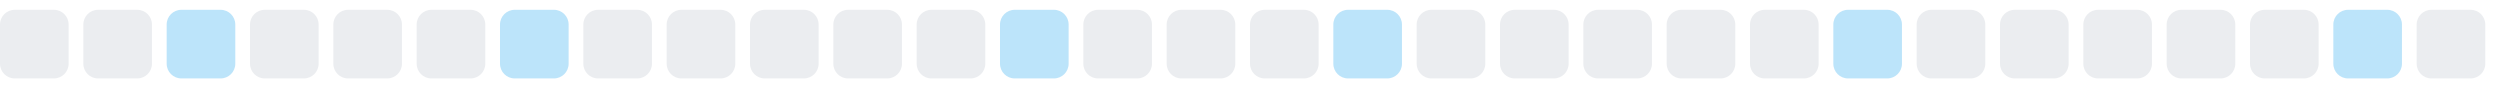
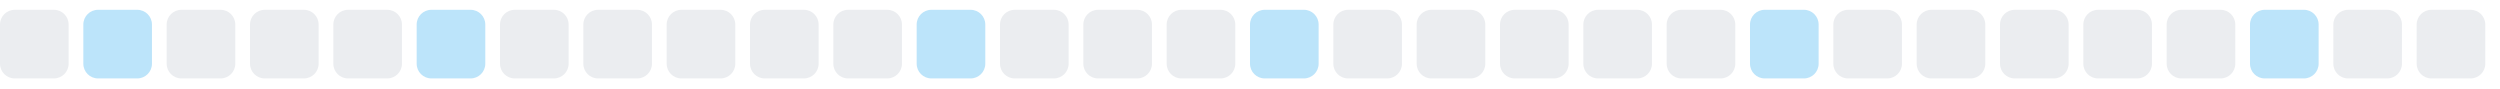
<svg xmlns="http://www.w3.org/2000/svg" width="255" height="9">
  <style>
        .level0 { fill: #ebedf0; }
        .level1 { fill: #bce4fa; }
        .level2 { fill: #75c7f7; }
        .level3 { fill: #30a9f2; }
        .level4 { fill: #008ee6; }
        @media (prefers-color-scheme: dark) {
          .level0 { fill: #161b22; }
          .level1 { fill: #0b3b5c; }
          .level2 { fill: #0a6299; }
          .level3 { fill: #008ee6; }
          .level4 { fill: #5bc4ff; }
        }
      </style>
  <rect x="0.0" y="1" width="7" height="7" rx="1.5" ry="1.5" class="level0" />
-   <rect x="8.5" y="1" width="7" height="7" rx="1.5" ry="1.5" class="level0" />
-   <rect x="17.0" y="1" width="7" height="7" rx="1.5" ry="1.5" class="level1" />
+   <rect x="8.5" y="1" width="7" height="7" rx="1.5" ry="1.5" class="level1" />
+   <rect x="17.0" y="1" width="7" height="7" rx="1.5" ry="1.5" class="level0" />
  <rect x="25.5" y="1" width="7" height="7" rx="1.5" ry="1.5" class="level0" />
  <rect x="34.0" y="1" width="7" height="7" rx="1.5" ry="1.5" class="level0" />
-   <rect x="42.5" y="1" width="7" height="7" rx="1.5" ry="1.5" class="level0" />
-   <rect x="51.0" y="1" width="7" height="7" rx="1.5" ry="1.5" class="level1" />
+   <rect x="42.5" y="1" width="7" height="7" rx="1.5" ry="1.5" class="level1" />
+   <rect x="51.0" y="1" width="7" height="7" rx="1.5" ry="1.5" class="level0" />
  <rect x="59.5" y="1" width="7" height="7" rx="1.5" ry="1.5" class="level0" />
  <rect x="68.0" y="1" width="7" height="7" rx="1.5" ry="1.5" class="level0" />
  <rect x="76.5" y="1" width="7" height="7" rx="1.5" ry="1.5" class="level0" />
  <rect x="85.0" y="1" width="7" height="7" rx="1.5" ry="1.5" class="level0" />
-   <rect x="93.5" y="1" width="7" height="7" rx="1.5" ry="1.5" class="level0" />
-   <rect x="102.0" y="1" width="7" height="7" rx="1.5" ry="1.5" class="level1" />
+   <rect x="93.5" y="1" width="7" height="7" rx="1.5" ry="1.5" class="level1" />
+   <rect x="102.0" y="1" width="7" height="7" rx="1.5" ry="1.5" class="level0" />
  <rect x="110.5" y="1" width="7" height="7" rx="1.5" ry="1.5" class="level0" />
  <rect x="119.0" y="1" width="7" height="7" rx="1.5" ry="1.5" class="level0" />
-   <rect x="127.5" y="1" width="7" height="7" rx="1.5" ry="1.5" class="level0" />
-   <rect x="136.0" y="1" width="7" height="7" rx="1.5" ry="1.5" class="level1" />
+   <rect x="127.5" y="1" width="7" height="7" rx="1.5" ry="1.5" class="level1" />
+   <rect x="136.0" y="1" width="7" height="7" rx="1.5" ry="1.5" class="level0" />
  <rect x="144.5" y="1" width="7" height="7" rx="1.5" ry="1.5" class="level0" />
  <rect x="153.0" y="1" width="7" height="7" rx="1.5" ry="1.5" class="level0" />
  <rect x="161.5" y="1" width="7" height="7" rx="1.5" ry="1.5" class="level0" />
  <rect x="170.0" y="1" width="7" height="7" rx="1.5" ry="1.5" class="level0" />
-   <rect x="178.5" y="1" width="7" height="7" rx="1.5" ry="1.5" class="level0" />
-   <rect x="187.0" y="1" width="7" height="7" rx="1.5" ry="1.5" class="level1" />
+   <rect x="178.5" y="1" width="7" height="7" rx="1.5" ry="1.5" class="level1" />
+   <rect x="187.0" y="1" width="7" height="7" rx="1.5" ry="1.5" class="level0" />
  <rect x="195.5" y="1" width="7" height="7" rx="1.5" ry="1.5" class="level0" />
  <rect x="204.0" y="1" width="7" height="7" rx="1.5" ry="1.5" class="level0" />
  <rect x="212.5" y="1" width="7" height="7" rx="1.5" ry="1.5" class="level0" />
  <rect x="221.0" y="1" width="7" height="7" rx="1.5" ry="1.5" class="level0" />
-   <rect x="229.5" y="1" width="7" height="7" rx="1.5" ry="1.5" class="level0" />
-   <rect x="238.0" y="1" width="7" height="7" rx="1.5" ry="1.5" class="level1" />
+   <rect x="229.5" y="1" width="7" height="7" rx="1.5" ry="1.5" class="level1" />
+   <rect x="238.0" y="1" width="7" height="7" rx="1.5" ry="1.5" class="level0" />
  <rect x="246.5" y="1" width="7" height="7" rx="1.5" ry="1.5" class="level0" />
</svg>
